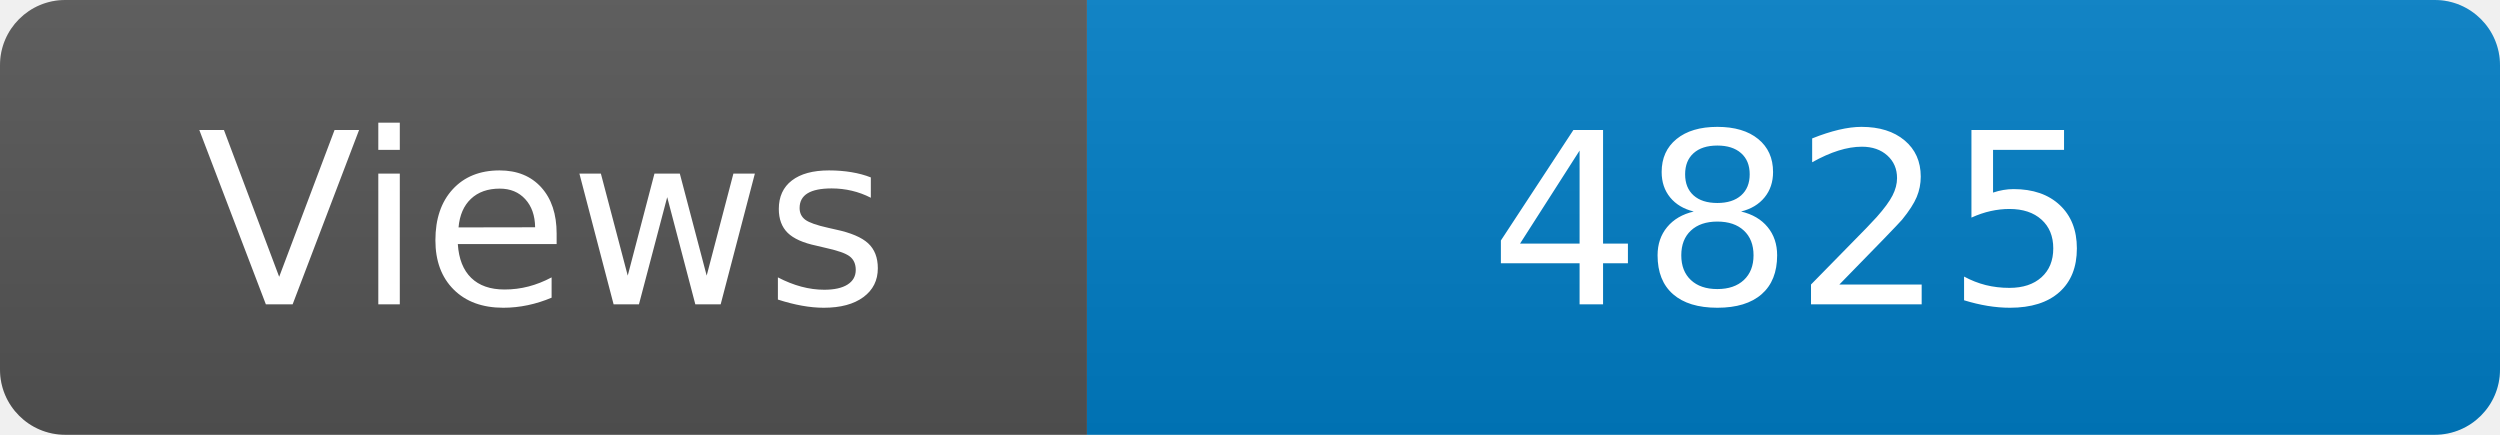
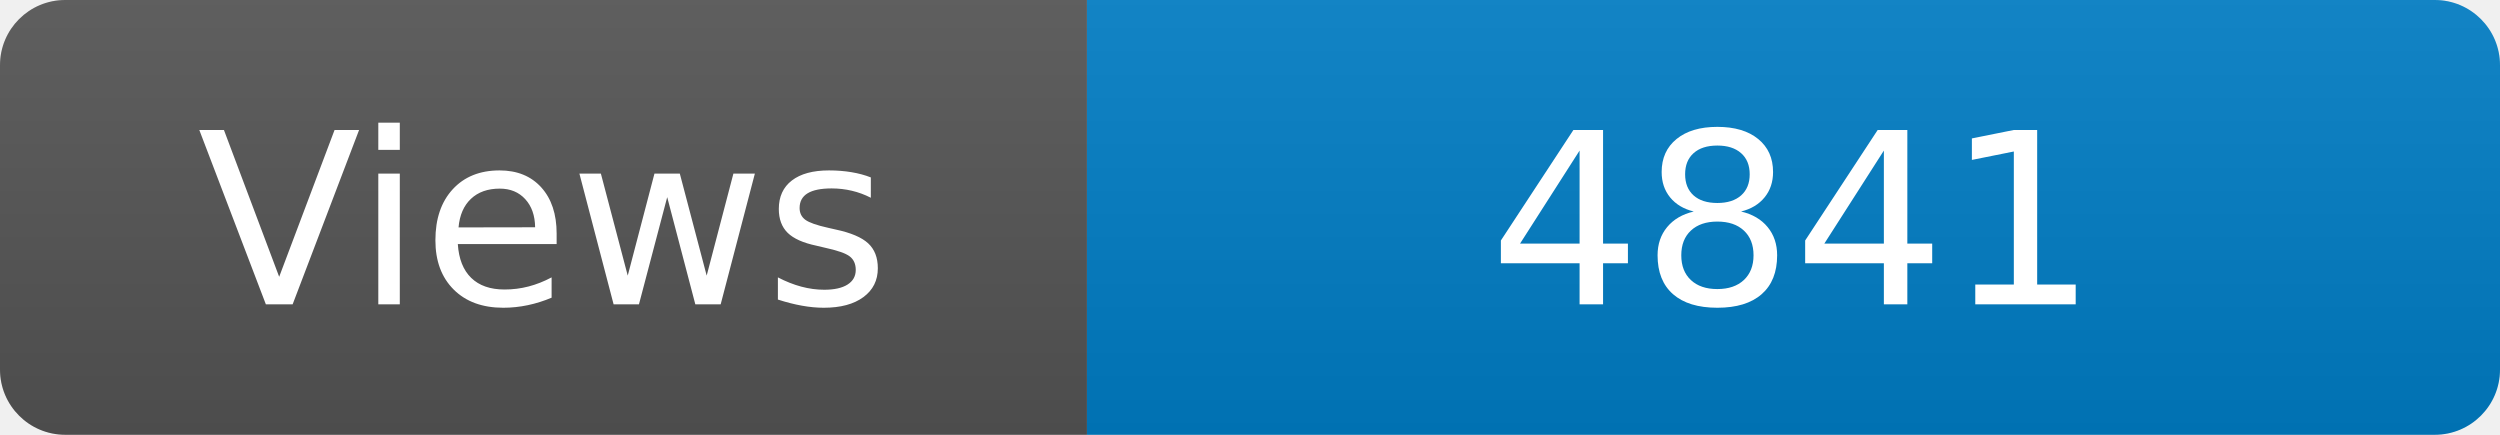
<svg xmlns="http://www.w3.org/2000/svg" width="115" height="20" role="img" aria-label="Maintained?: yes">
  <linearGradient id="s" x2="0" y2="100%">
    <stop offset="0" stop-color="#bbb" stop-opacity=".1" />
    <stop offset="1" stop-opacity=".1" />
  </linearGradient>
  <clipPath id="r">
    <rect width="115" height="20" rx="3" fill="#fff" />
  </clipPath>
  <g clip-path="url(#r)">
    <rect width="50" height="20" fill="#555" />
    <rect x="50" width="160" height="20" fill="#007ec6" />
    <rect width="115" height="20" fill="url(#s)" />
  </g>
  <g fill="#fff" text-anchor="middle" font-family="Verdana,Geneva,DejaVu Sans,sans-serif" font-size="110">
    <text x="250" y="140" transform="scale(.1)" fill="#fff">Views</text>
-     <text x="825" y="140" transform="scale(.1)" fill="#fff">4825</text>
+     <text x="825" y="140" transform="scale(.1)" fill="#fff">4841</text>
  </g>
</svg>
